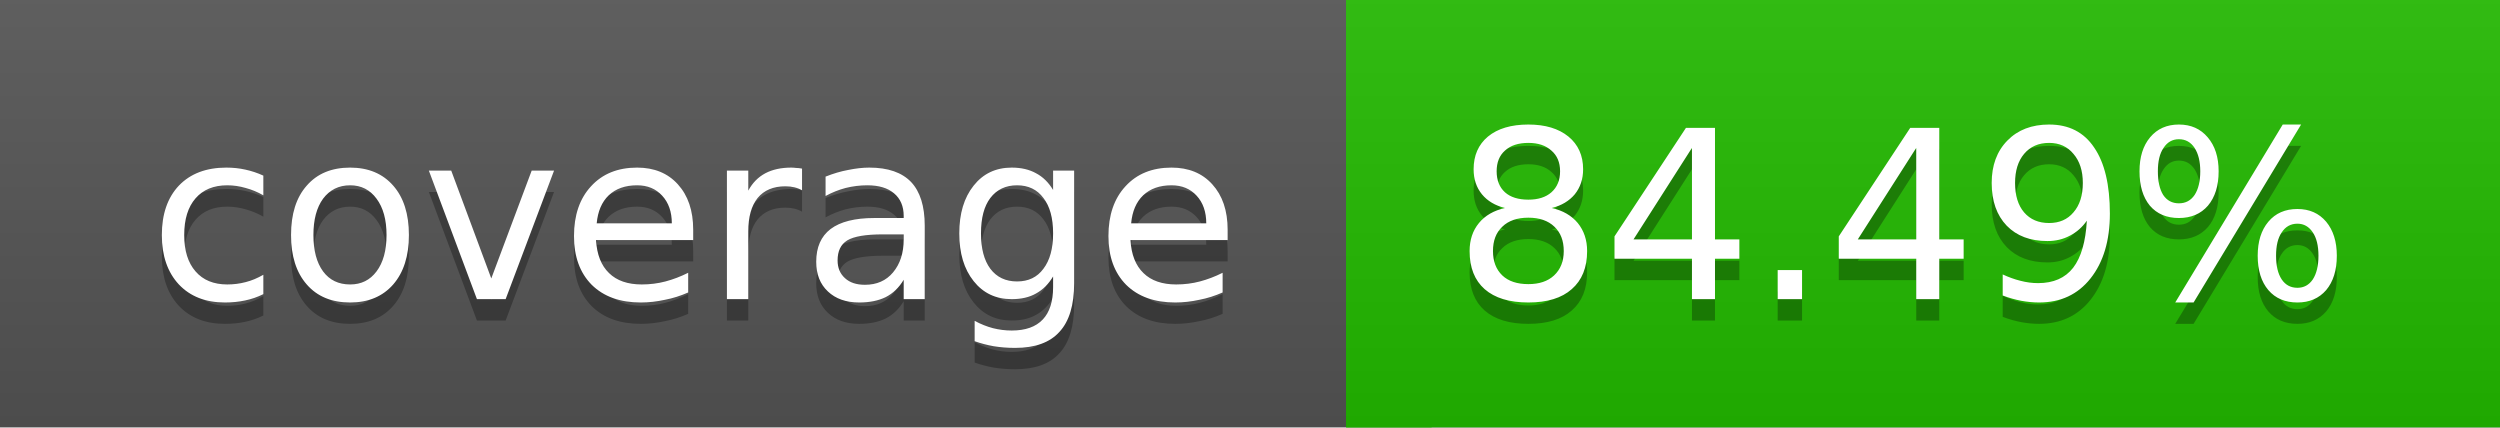
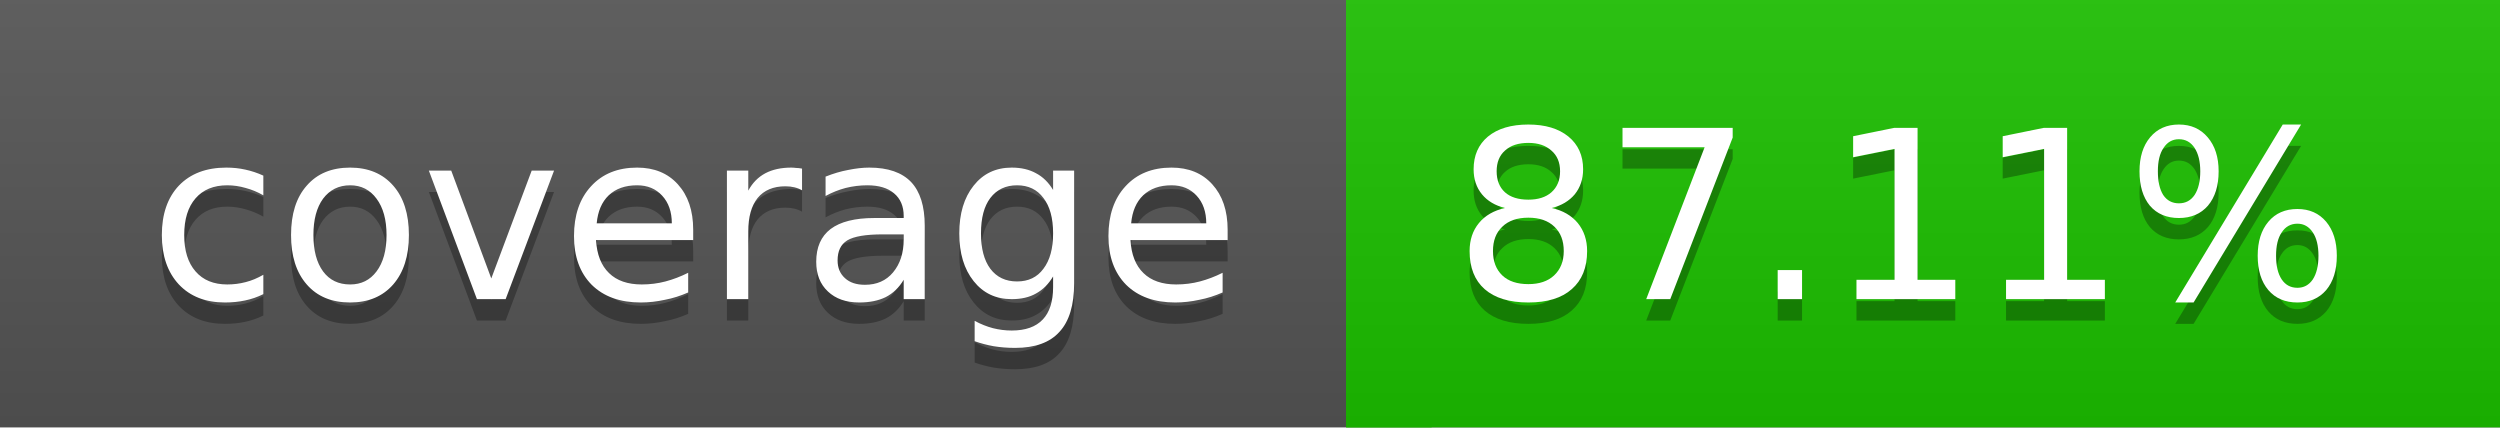
<svg xmlns="http://www.w3.org/2000/svg" width="117" height="20">
  <linearGradient id="a" x2="0" y2="100%">
    <stop offset="0" stop-color="#bbb" stop-opacity=".1" />
    <stop offset="1" stop-opacity=".1" />
  </linearGradient>
  <rect rx="0" width="117" height="20" fill="#555" />
-   <rect rx="0" x="63" width="54" height="20" fill="#22bb00" />
-   <path fill="#22bb00" d="M63 0h4v20h-4z" />
+   <rect rx="0" x="63" width="54" height="20" fill="#1cc100" />
+   <path fill="#1cc100" d="M63 0h4v20h-4z" />
  <rect rx="0" width="117" height="20" fill="url(#a)" />
  <g fill="#fff" text-anchor="middle" font-family="DejaVu Sans,Verdana,Geneva,sans-serif" font-size="11">
    <text x="32.5" y="15" fill="#010101" fill-opacity=".3">coverage</text>
    <text x="32.5" y="14">coverage</text>
-     <text x="89" y="15" fill="#010101" fill-opacity=".3">84.49%</text>
-     <text x="89" y="14">84.49%</text>
+     <text x="89" y="15" fill="#010101" fill-opacity=".3">87.11%</text>
+     <text x="89" y="14">87.11%</text>
  </g>
</svg>
